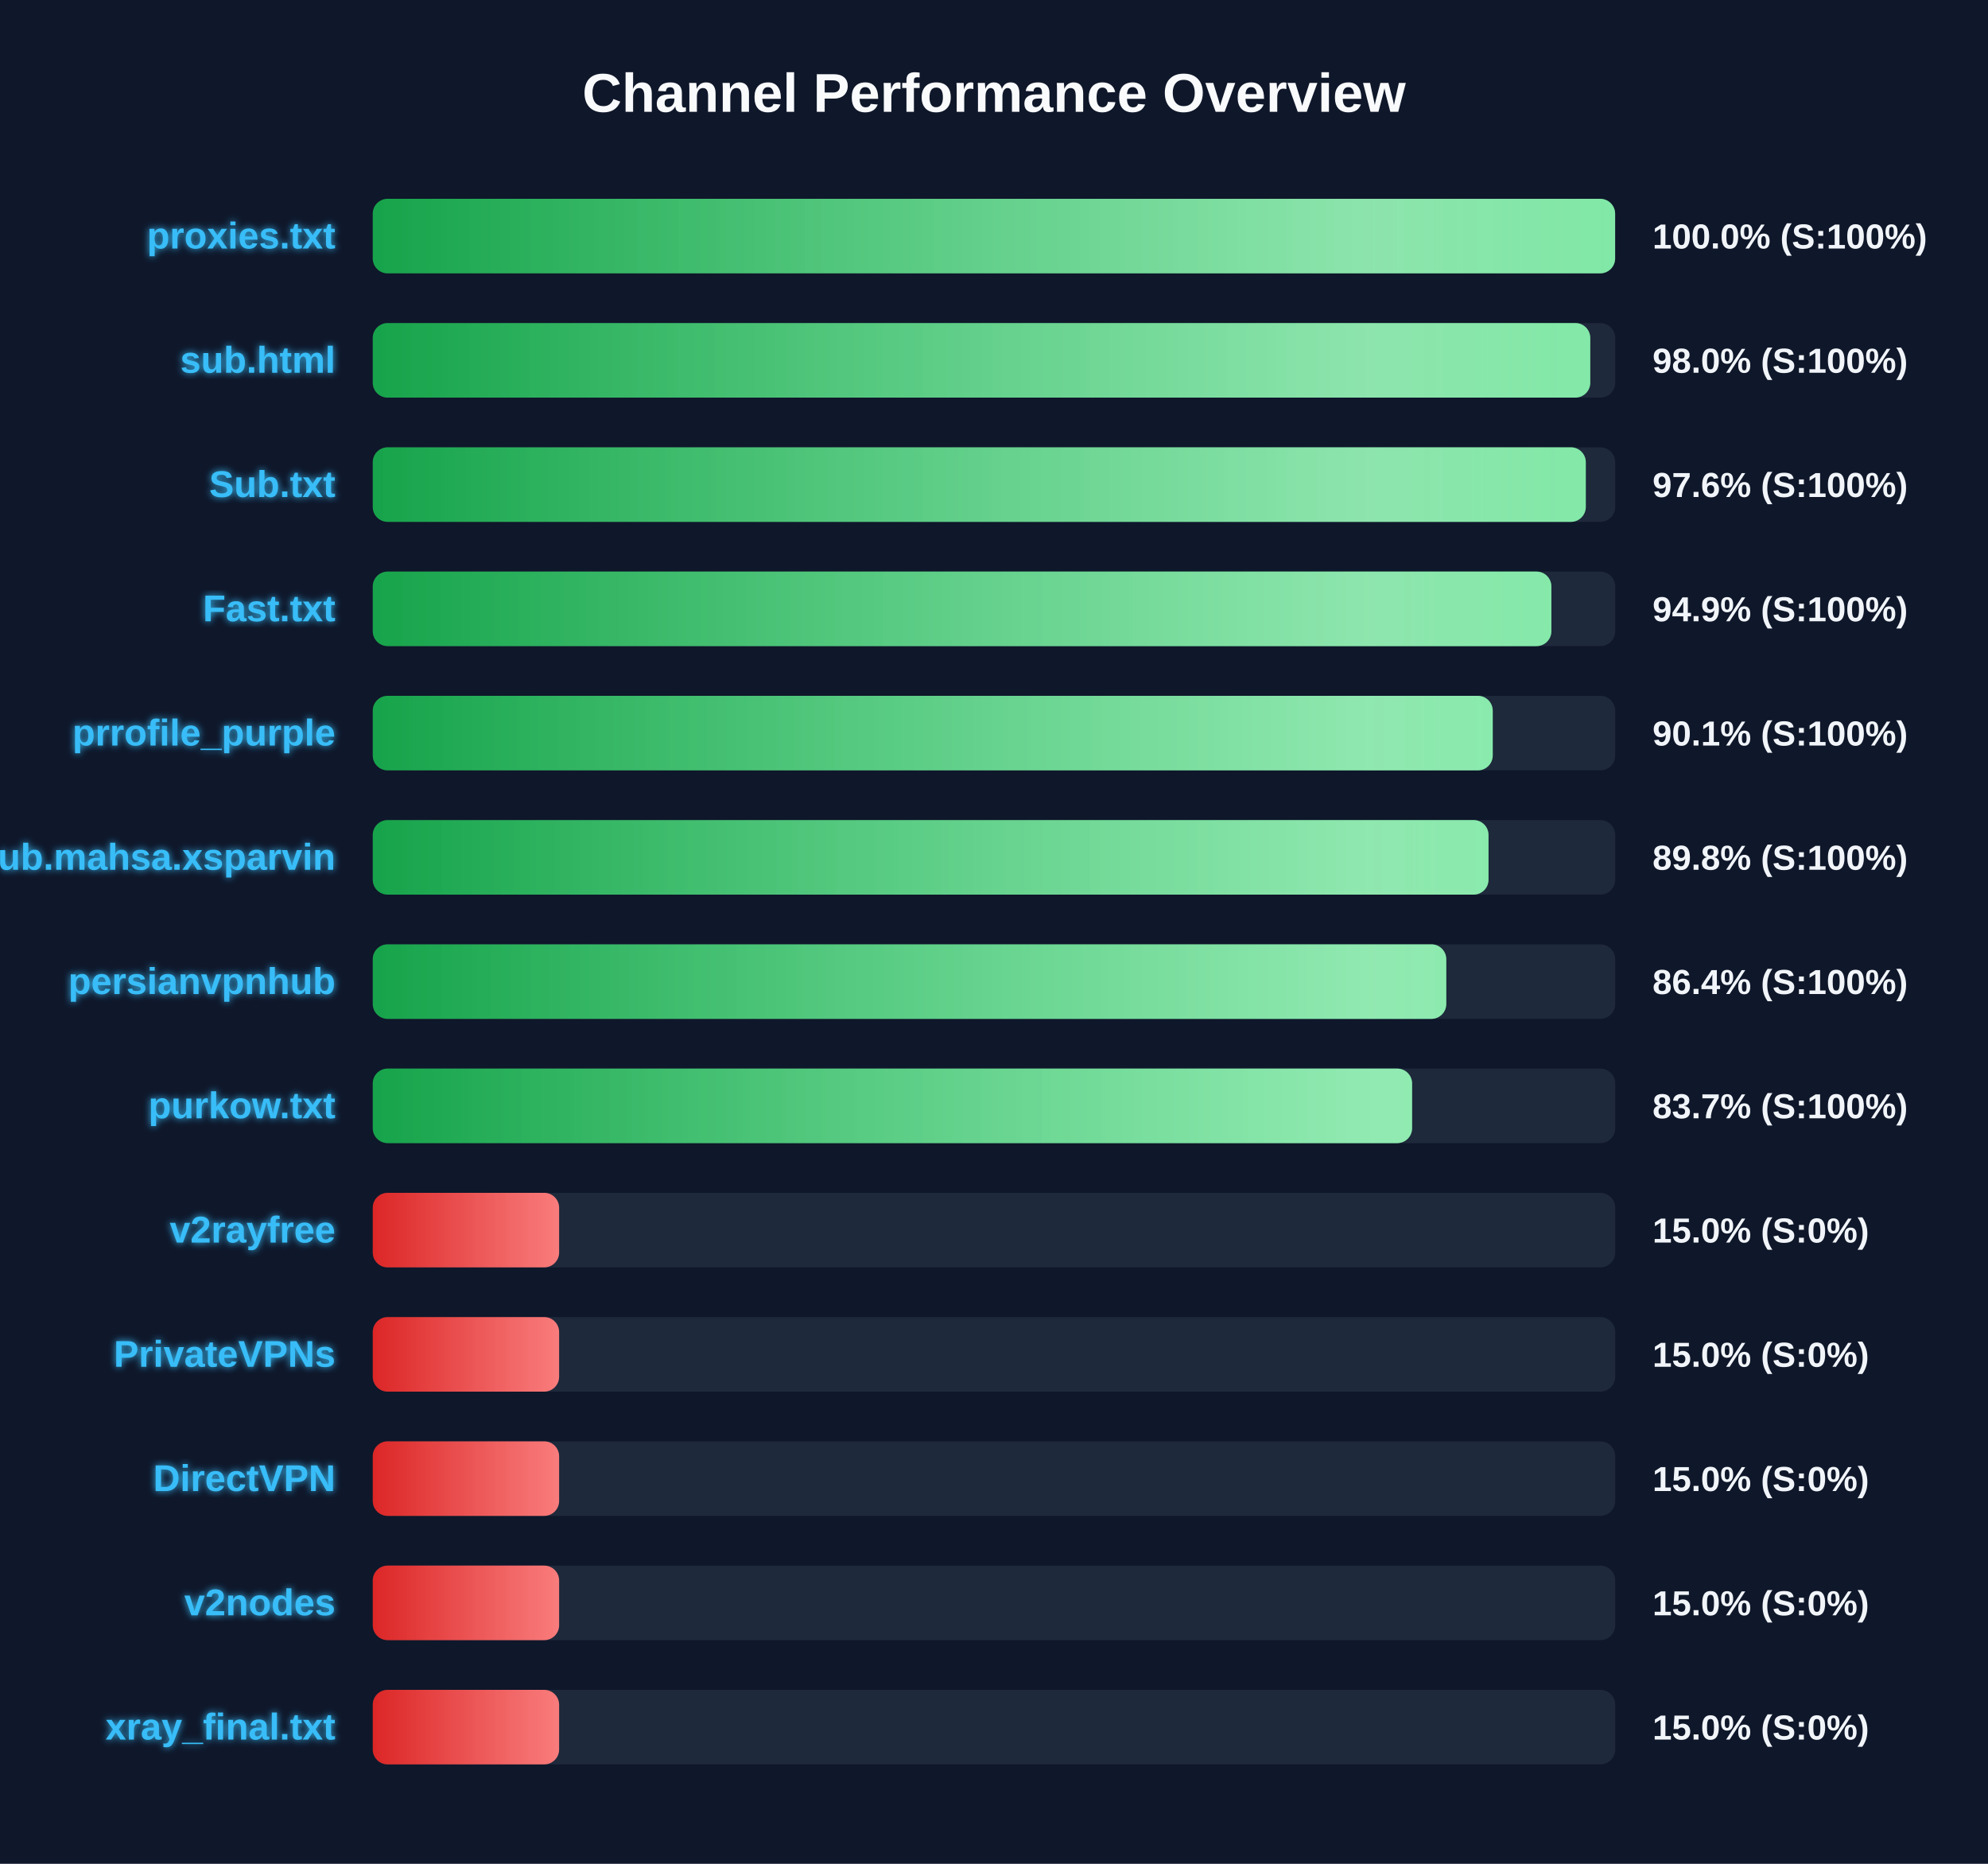
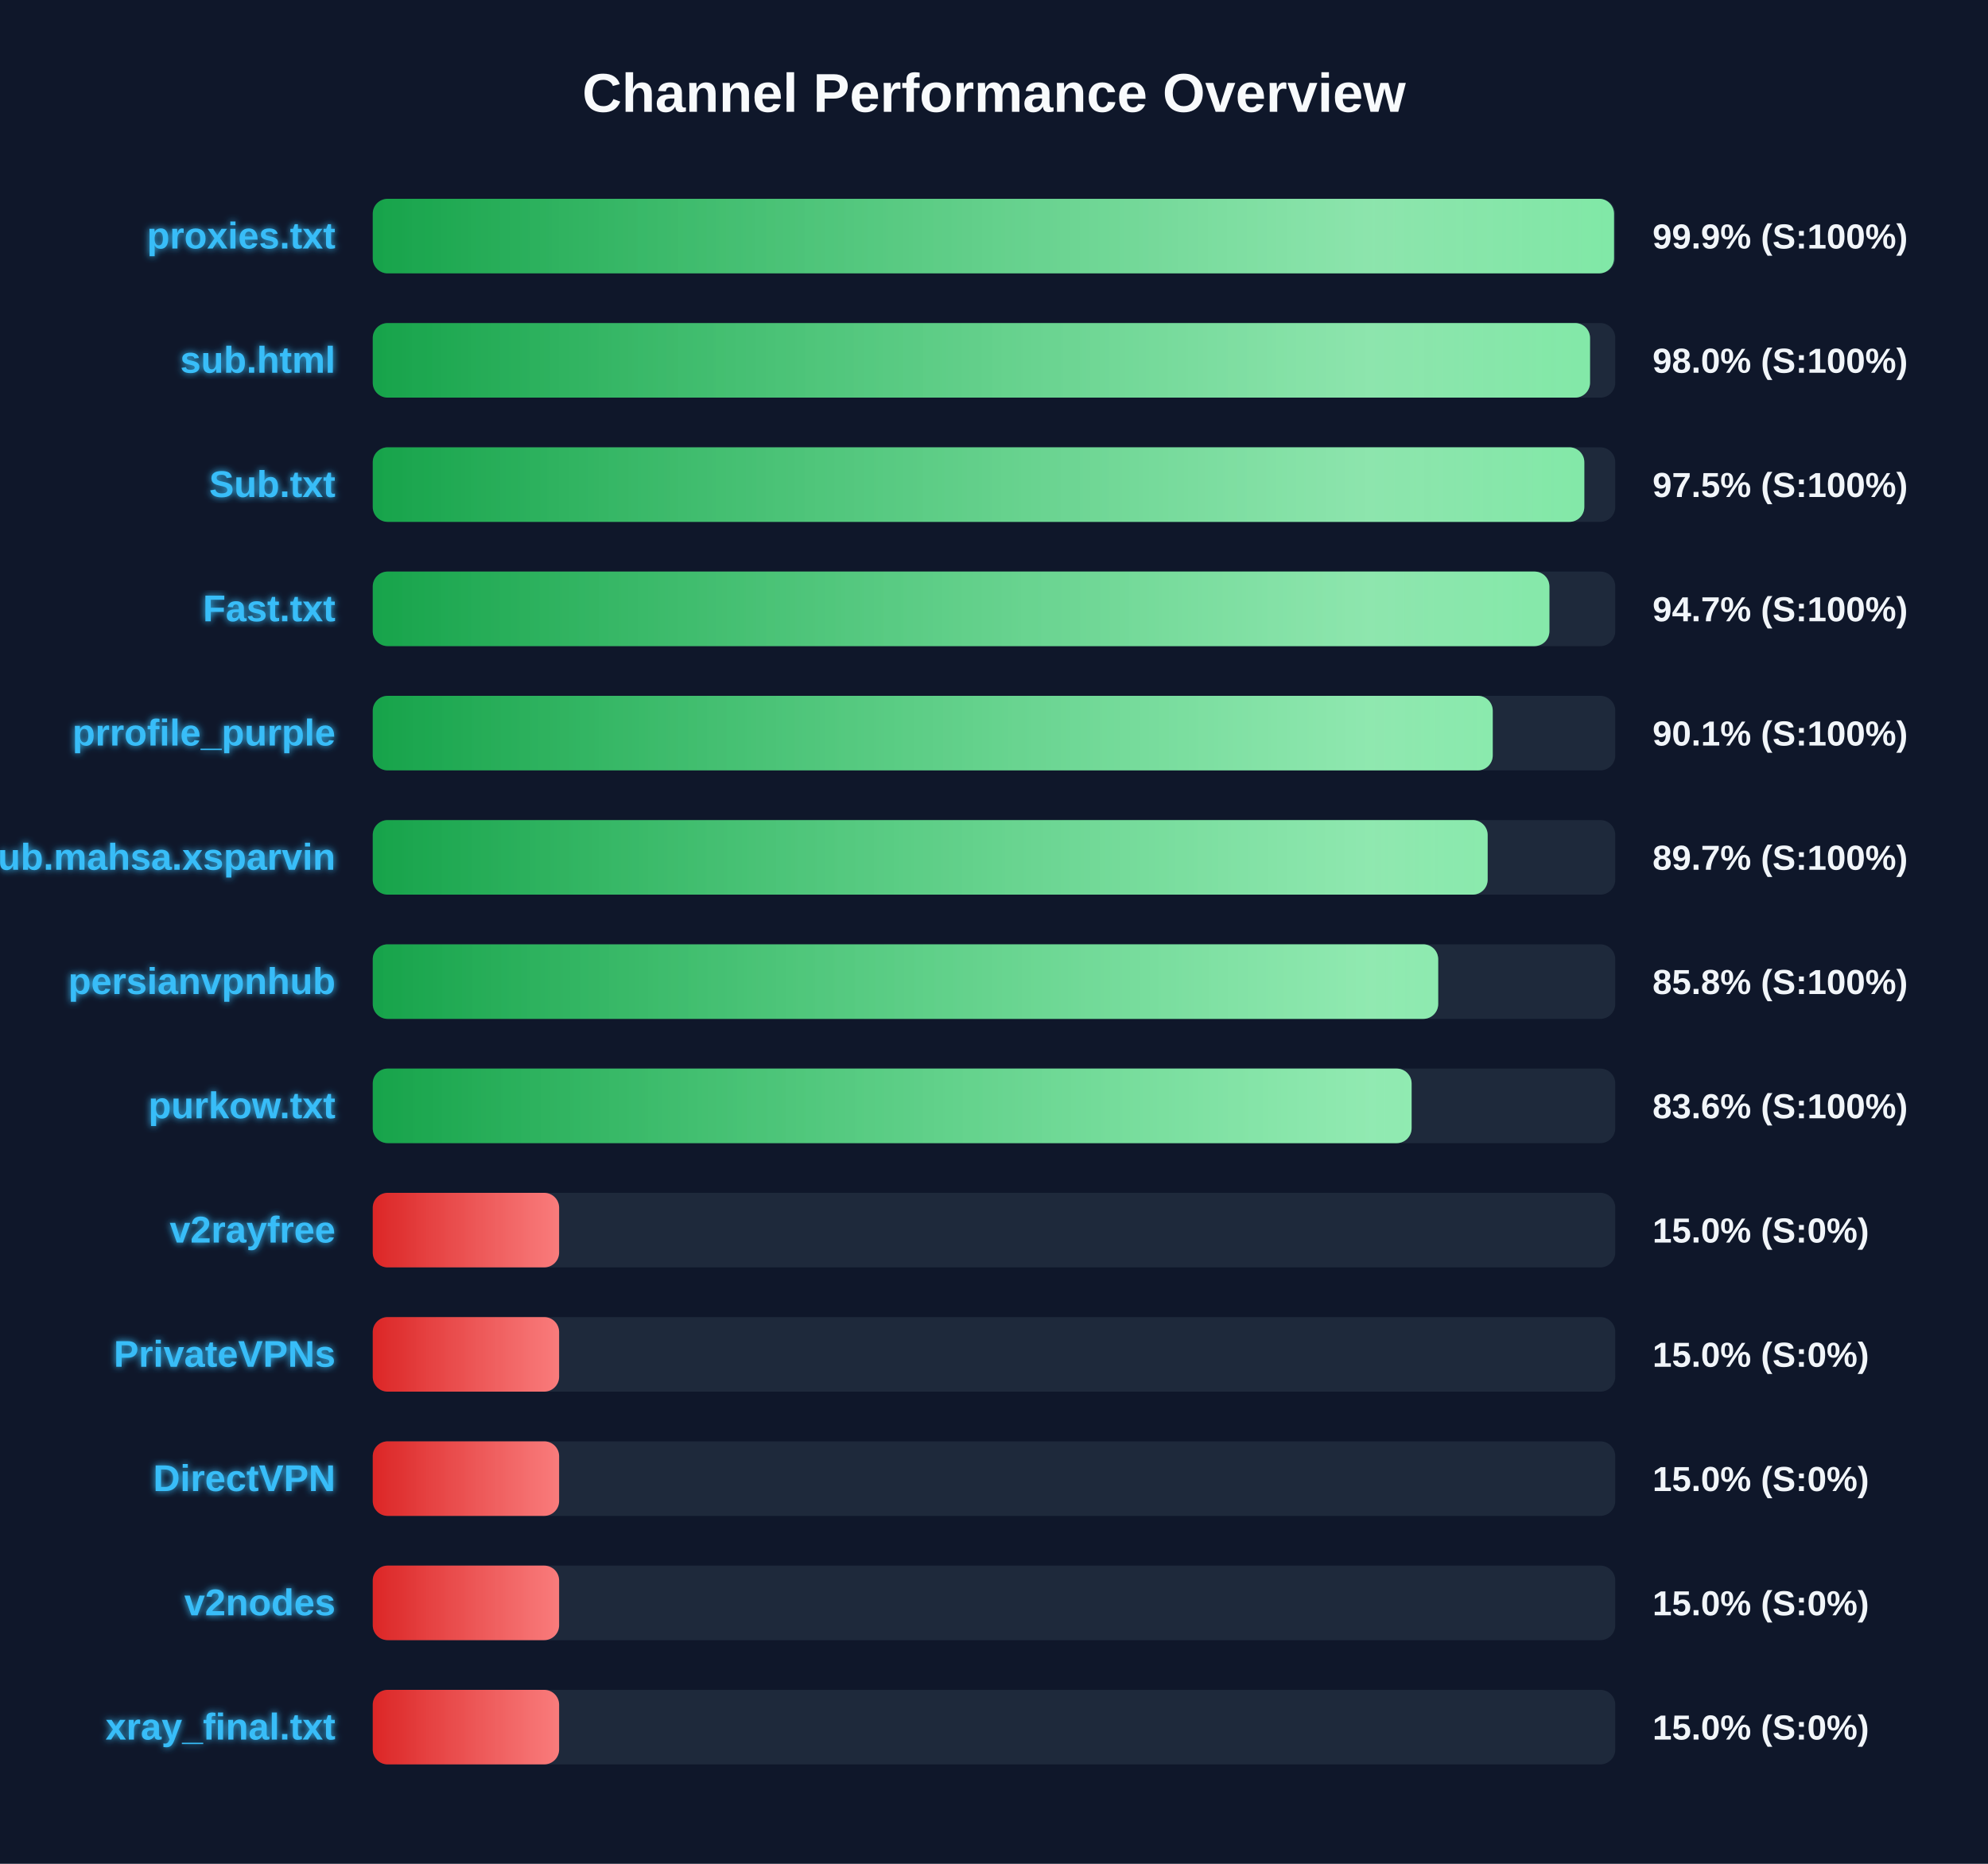
<svg xmlns="http://www.w3.org/2000/svg" width="800" height="750" version="1.1">
  <defs>
    <linearGradient id="grad-green" x1="0%" y1="0%" x2="100%" y2="0%">
      <stop offset="0%" stop-color="#16a34a" />
      <stop offset="100%" stop-color="#4ade80" />
    </linearGradient>
    <linearGradient id="grad-yellow" x1="0%" y1="0%" x2="100%" y2="0%">
      <stop offset="0%" stop-color="#ca8a04" />
      <stop offset="100%" stop-color="#fde047" />
    </linearGradient>
    <linearGradient id="grad-red" x1="0%" y1="0%" x2="100%" y2="0%">
      <stop offset="0%" stop-color="#dc2626" />
      <stop offset="100%" stop-color="#f87171" />
    </linearGradient>
    <linearGradient id="shimmer" x1="0%" y1="0%" x2="100%" y2="0%">
      <stop offset="0%" stop-color="rgba(255,255,255,0)" />
      <stop offset="50%" stop-color="rgba(255,255,255,0.4)" />
      <stop offset="100%" stop-color="rgba(255,255,255,0)" />
    </linearGradient>
    <filter id="glow" x="-20%" y="-20%" width="140%" height="140%">
      <feGaussianBlur stdDeviation="1.5" result="blur" />
      <feComposite in="SourceGraphic" in2="blur" operator="over" />
    </filter>
  </defs>
  <style>
        .bg-rect { fill: #0f172a; }
        .title { font: bold 22px 'Segoe UI', Arial, sans-serif; fill: #f8fafc; }
        .row { font: bold 15px 'Segoe UI', Arial, sans-serif; fill: #38bdf8; filter: url(#glow); }
        .score { font: bold 14px 'Segoe UI', Arial, sans-serif; fill: #f1f5f9; }
        @keyframes shimmer-anim {
            0% { transform: translateX(-100%); }
            100% { transform: translateX(200%); }
        }
        .shimmer-rect {
            animation: shimmer-anim 2.5s infinite linear;
        }
    </style>
  <rect width="100%" height="100%" class="bg-rect" />
  <text x="400" y="45" text-anchor="middle" class="title">Channel Performance Overview</text>
  <rect x="150" y="80" width="500" height="30" fill="#1e293b" rx="6" />
  <clipPath id="clip-0">
-     <rect x="150" y="80" width="499.95" height="30" rx="6" />
+     <rect x="150" y="80" width="499.5" height="30" rx="6" />
  </clipPath>
-   <rect x="150" y="80" width="499.95" height="30" fill="url(#grad-green)" rx="6" />
+   <rect x="150" y="80" width="499.5" height="30" fill="url(#grad-green)" rx="6" />
  <g clip-path="url(#clip-0)">
    <rect x="150" y="80" width="100%" height="30" fill="url(#shimmer)" class="shimmer-rect" />
  </g>
  <text x="135" y="100" text-anchor="end" class="row">proxies.txt</text>
-   <text x="665" y="100" text-anchor="start" class="score">100.0% (S:100%)</text>
+   <text x="665" y="100" text-anchor="start" class="score">99.9% (S:100%)</text>
  <rect x="150" y="130" width="500" height="30" fill="#1e293b" rx="6" />
  <clipPath id="clip-1">
-     <rect x="150" y="130" width="489.95" height="30" rx="6" />
+     <rect x="150" y="130" width="489.85" height="30" rx="6" />
  </clipPath>
-   <rect x="150" y="130" width="489.95" height="30" fill="url(#grad-green)" rx="6" />
+   <rect x="150" y="130" width="489.85" height="30" fill="url(#grad-green)" rx="6" />
  <g clip-path="url(#clip-1)">
    <rect x="150" y="130" width="100%" height="30" fill="url(#shimmer)" class="shimmer-rect" />
  </g>
  <text x="135" y="150" text-anchor="end" class="row">sub.html</text>
  <text x="665" y="150" text-anchor="start" class="score">98.0% (S:100%)</text>
  <rect x="150" y="180" width="500" height="30" fill="#1e293b" rx="6" />
  <clipPath id="clip-2">
-     <rect x="150" y="180" width="488.15" height="30" rx="6" />
+     <rect x="150" y="180" width="487.55" height="30" rx="6" />
  </clipPath>
-   <rect x="150" y="180" width="488.15" height="30" fill="url(#grad-green)" rx="6" />
+   <rect x="150" y="180" width="487.55" height="30" fill="url(#grad-green)" rx="6" />
  <g clip-path="url(#clip-2)">
    <rect x="150" y="180" width="100%" height="30" fill="url(#shimmer)" class="shimmer-rect" />
  </g>
  <text x="135" y="200" text-anchor="end" class="row">Sub.txt</text>
-   <text x="665" y="200" text-anchor="start" class="score">97.6% (S:100%)</text>
+   <text x="665" y="200" text-anchor="start" class="score">97.5% (S:100%)</text>
  <rect x="150" y="230" width="500" height="30" fill="#1e293b" rx="6" />
  <clipPath id="clip-3">
-     <rect x="150" y="230" width="474.3" height="30" rx="6" />
+     <rect x="150" y="230" width="473.5" height="30" rx="6" />
  </clipPath>
-   <rect x="150" y="230" width="474.3" height="30" fill="url(#grad-green)" rx="6" />
+   <rect x="150" y="230" width="473.5" height="30" fill="url(#grad-green)" rx="6" />
  <g clip-path="url(#clip-3)">
    <rect x="150" y="230" width="100%" height="30" fill="url(#shimmer)" class="shimmer-rect" />
  </g>
  <text x="135" y="250" text-anchor="end" class="row">Fast.txt</text>
-   <text x="665" y="250" text-anchor="start" class="score">94.9% (S:100%)</text>
+   <text x="665" y="250" text-anchor="start" class="score">94.7% (S:100%)</text>
  <rect x="150" y="280" width="500" height="30" fill="#1e293b" rx="6" />
  <clipPath id="clip-4">
    <rect x="150" y="280" width="450.7" height="30" rx="6" />
  </clipPath>
  <rect x="150" y="280" width="450.7" height="30" fill="url(#grad-green)" rx="6" />
  <g clip-path="url(#clip-4)">
    <rect x="150" y="280" width="100%" height="30" fill="url(#shimmer)" class="shimmer-rect" />
  </g>
  <text x="135" y="300" text-anchor="end" class="row">prrofile_purple</text>
  <text x="665" y="300" text-anchor="start" class="score">90.1% (S:100%)</text>
  <rect x="150" y="330" width="500" height="30" fill="#1e293b" rx="6" />
  <clipPath id="clip-5">
-     <rect x="150" y="330" width="449.0" height="30" rx="6" />
+     <rect x="150" y="330" width="448.65" height="30" rx="6" />
  </clipPath>
-   <rect x="150" y="330" width="449.0" height="30" fill="url(#grad-green)" rx="6" />
+   <rect x="150" y="330" width="448.65" height="30" fill="url(#grad-green)" rx="6" />
  <g clip-path="url(#clip-5)">
    <rect x="150" y="330" width="100%" height="30" fill="url(#shimmer)" class="shimmer-rect" />
  </g>
  <text x="135" y="350" text-anchor="end" class="row">Sub.mahsa.xsparvin</text>
-   <text x="665" y="350" text-anchor="start" class="score">89.8% (S:100%)</text>
+   <text x="665" y="350" text-anchor="start" class="score">89.7% (S:100%)</text>
  <rect x="150" y="380" width="500" height="30" fill="#1e293b" rx="6" />
  <clipPath id="clip-6">
-     <rect x="150" y="380" width="432.0" height="30" rx="6" />
+     <rect x="150" y="380" width="428.75" height="30" rx="6" />
  </clipPath>
-   <rect x="150" y="380" width="432.0" height="30" fill="url(#grad-green)" rx="6" />
+   <rect x="150" y="380" width="428.75" height="30" fill="url(#grad-green)" rx="6" />
  <g clip-path="url(#clip-6)">
    <rect x="150" y="380" width="100%" height="30" fill="url(#shimmer)" class="shimmer-rect" />
  </g>
  <text x="135" y="400" text-anchor="end" class="row">persianvpnhub</text>
-   <text x="665" y="400" text-anchor="start" class="score">86.4% (S:100%)</text>
+   <text x="665" y="400" text-anchor="start" class="score">85.8% (S:100%)</text>
  <rect x="150" y="430" width="500" height="30" fill="#1e293b" rx="6" />
  <clipPath id="clip-7">
-     <rect x="150" y="430" width="418.25" height="30" rx="6" />
+     <rect x="150" y="430" width="418.05" height="30" rx="6" />
  </clipPath>
-   <rect x="150" y="430" width="418.25" height="30" fill="url(#grad-green)" rx="6" />
+   <rect x="150" y="430" width="418.05" height="30" fill="url(#grad-green)" rx="6" />
  <g clip-path="url(#clip-7)">
    <rect x="150" y="430" width="100%" height="30" fill="url(#shimmer)" class="shimmer-rect" />
  </g>
  <text x="135" y="450" text-anchor="end" class="row">purkow.txt</text>
-   <text x="665" y="450" text-anchor="start" class="score">83.7% (S:100%)</text>
+   <text x="665" y="450" text-anchor="start" class="score">83.6% (S:100%)</text>
  <rect x="150" y="480" width="500" height="30" fill="#1e293b" rx="6" />
  <clipPath id="clip-8">
    <rect x="150" y="480" width="75.0" height="30" rx="6" />
  </clipPath>
  <rect x="150" y="480" width="75.0" height="30" fill="url(#grad-red)" rx="6" />
  <g clip-path="url(#clip-8)">
    <rect x="150" y="480" width="100%" height="30" fill="url(#shimmer)" class="shimmer-rect" />
  </g>
  <text x="135" y="500" text-anchor="end" class="row">v2rayfree</text>
  <text x="665" y="500" text-anchor="start" class="score">15.0% (S:0%)</text>
  <rect x="150" y="530" width="500" height="30" fill="#1e293b" rx="6" />
  <clipPath id="clip-9">
    <rect x="150" y="530" width="75.0" height="30" rx="6" />
  </clipPath>
  <rect x="150" y="530" width="75.0" height="30" fill="url(#grad-red)" rx="6" />
  <g clip-path="url(#clip-9)">
    <rect x="150" y="530" width="100%" height="30" fill="url(#shimmer)" class="shimmer-rect" />
  </g>
  <text x="135" y="550" text-anchor="end" class="row">PrivateVPNs</text>
  <text x="665" y="550" text-anchor="start" class="score">15.0% (S:0%)</text>
  <rect x="150" y="580" width="500" height="30" fill="#1e293b" rx="6" />
  <clipPath id="clip-10">
    <rect x="150" y="580" width="75.0" height="30" rx="6" />
  </clipPath>
  <rect x="150" y="580" width="75.0" height="30" fill="url(#grad-red)" rx="6" />
  <g clip-path="url(#clip-10)">
    <rect x="150" y="580" width="100%" height="30" fill="url(#shimmer)" class="shimmer-rect" />
  </g>
  <text x="135" y="600" text-anchor="end" class="row">DirectVPN</text>
  <text x="665" y="600" text-anchor="start" class="score">15.0% (S:0%)</text>
  <rect x="150" y="630" width="500" height="30" fill="#1e293b" rx="6" />
  <clipPath id="clip-11">
    <rect x="150" y="630" width="75.0" height="30" rx="6" />
  </clipPath>
  <rect x="150" y="630" width="75.0" height="30" fill="url(#grad-red)" rx="6" />
  <g clip-path="url(#clip-11)">
    <rect x="150" y="630" width="100%" height="30" fill="url(#shimmer)" class="shimmer-rect" />
  </g>
  <text x="135" y="650" text-anchor="end" class="row">v2nodes</text>
  <text x="665" y="650" text-anchor="start" class="score">15.0% (S:0%)</text>
  <rect x="150" y="680" width="500" height="30" fill="#1e293b" rx="6" />
  <clipPath id="clip-12">
    <rect x="150" y="680" width="75.0" height="30" rx="6" />
  </clipPath>
  <rect x="150" y="680" width="75.0" height="30" fill="url(#grad-red)" rx="6" />
  <g clip-path="url(#clip-12)">
    <rect x="150" y="680" width="100%" height="30" fill="url(#shimmer)" class="shimmer-rect" />
  </g>
  <text x="135" y="700" text-anchor="end" class="row">xray_final.txt</text>
  <text x="665" y="700" text-anchor="start" class="score">15.0% (S:0%)</text>
</svg>
